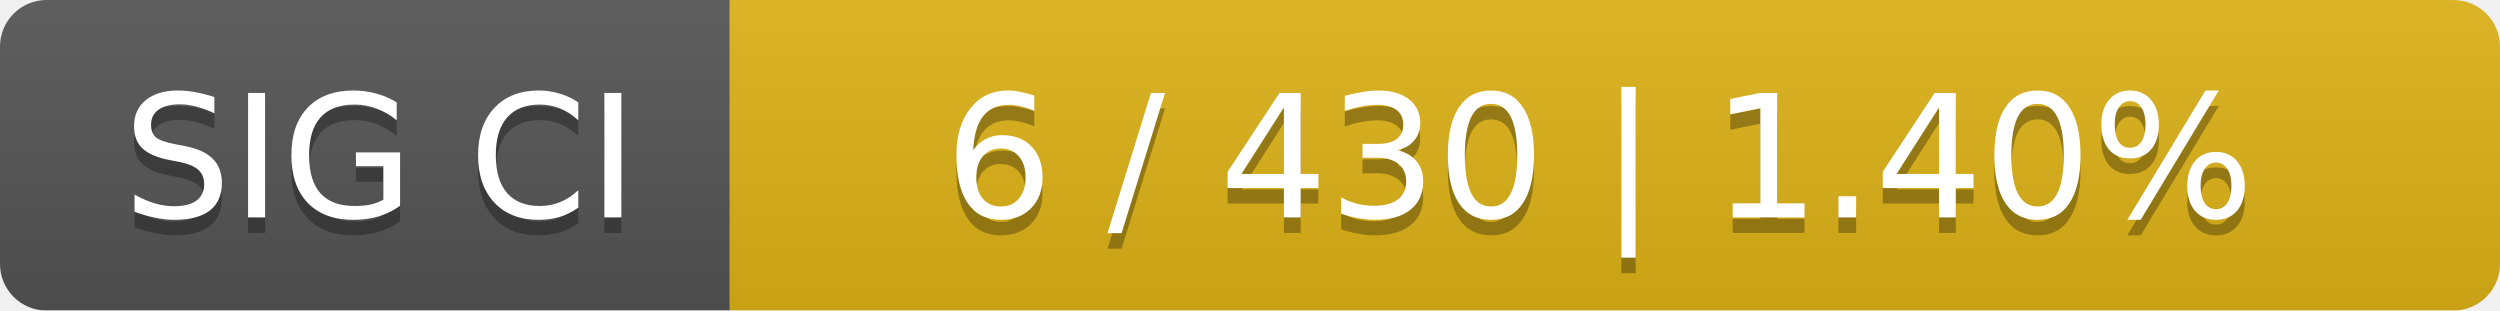
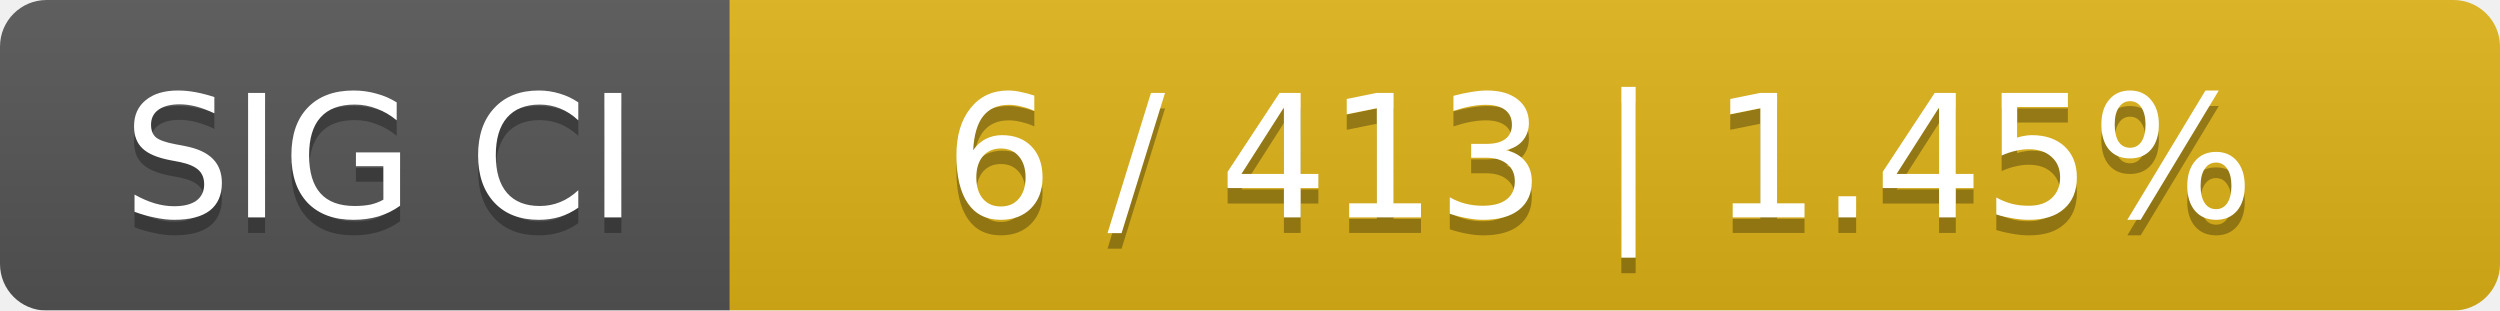
<svg xmlns="http://www.w3.org/2000/svg" width="161" height="20">
  <linearGradient id="smooth" x2="0" y2="100%">
    <stop offset="0" stop-color="#bbb" stop-opacity=".1" />
    <stop offset="1" stop-opacity=".1" />
  </linearGradient>
  <mask id="round">
    <rect width="161" height="20" rx="3" fill="#fff" />
  </mask>
  <g mask="url(#round)">
    <rect width="47" height="20" fill="#555" />
    <rect x="47" width="114" height="20" fill="#dfb317" />
    <rect width="161" height="20" fill="url(#smooth)" />
  </g>
  <g fill="#fff" text-anchor="middle" font-family="DejaVu Sans,Verdana,Geneva,sans-serif" font-size="11">
    <text x="24.5" y="15" fill="#010101" fill-opacity=".3">SIG CI</text>
    <text x="24.5" y="14">SIG CI</text>
-     <text x="103" y="15" fill="#010101" fill-opacity=".3">6 / 430    |    1.40%</text>
-     <text x="103" y="14">6 / 430    |    1.40%</text>
+     <text x="103" y="15" fill="#010101" fill-opacity=".3">6 / 413    |    1.45%</text>
+     <text x="103" y="14">6 / 413    |    1.45%</text>
  </g>
</svg>
